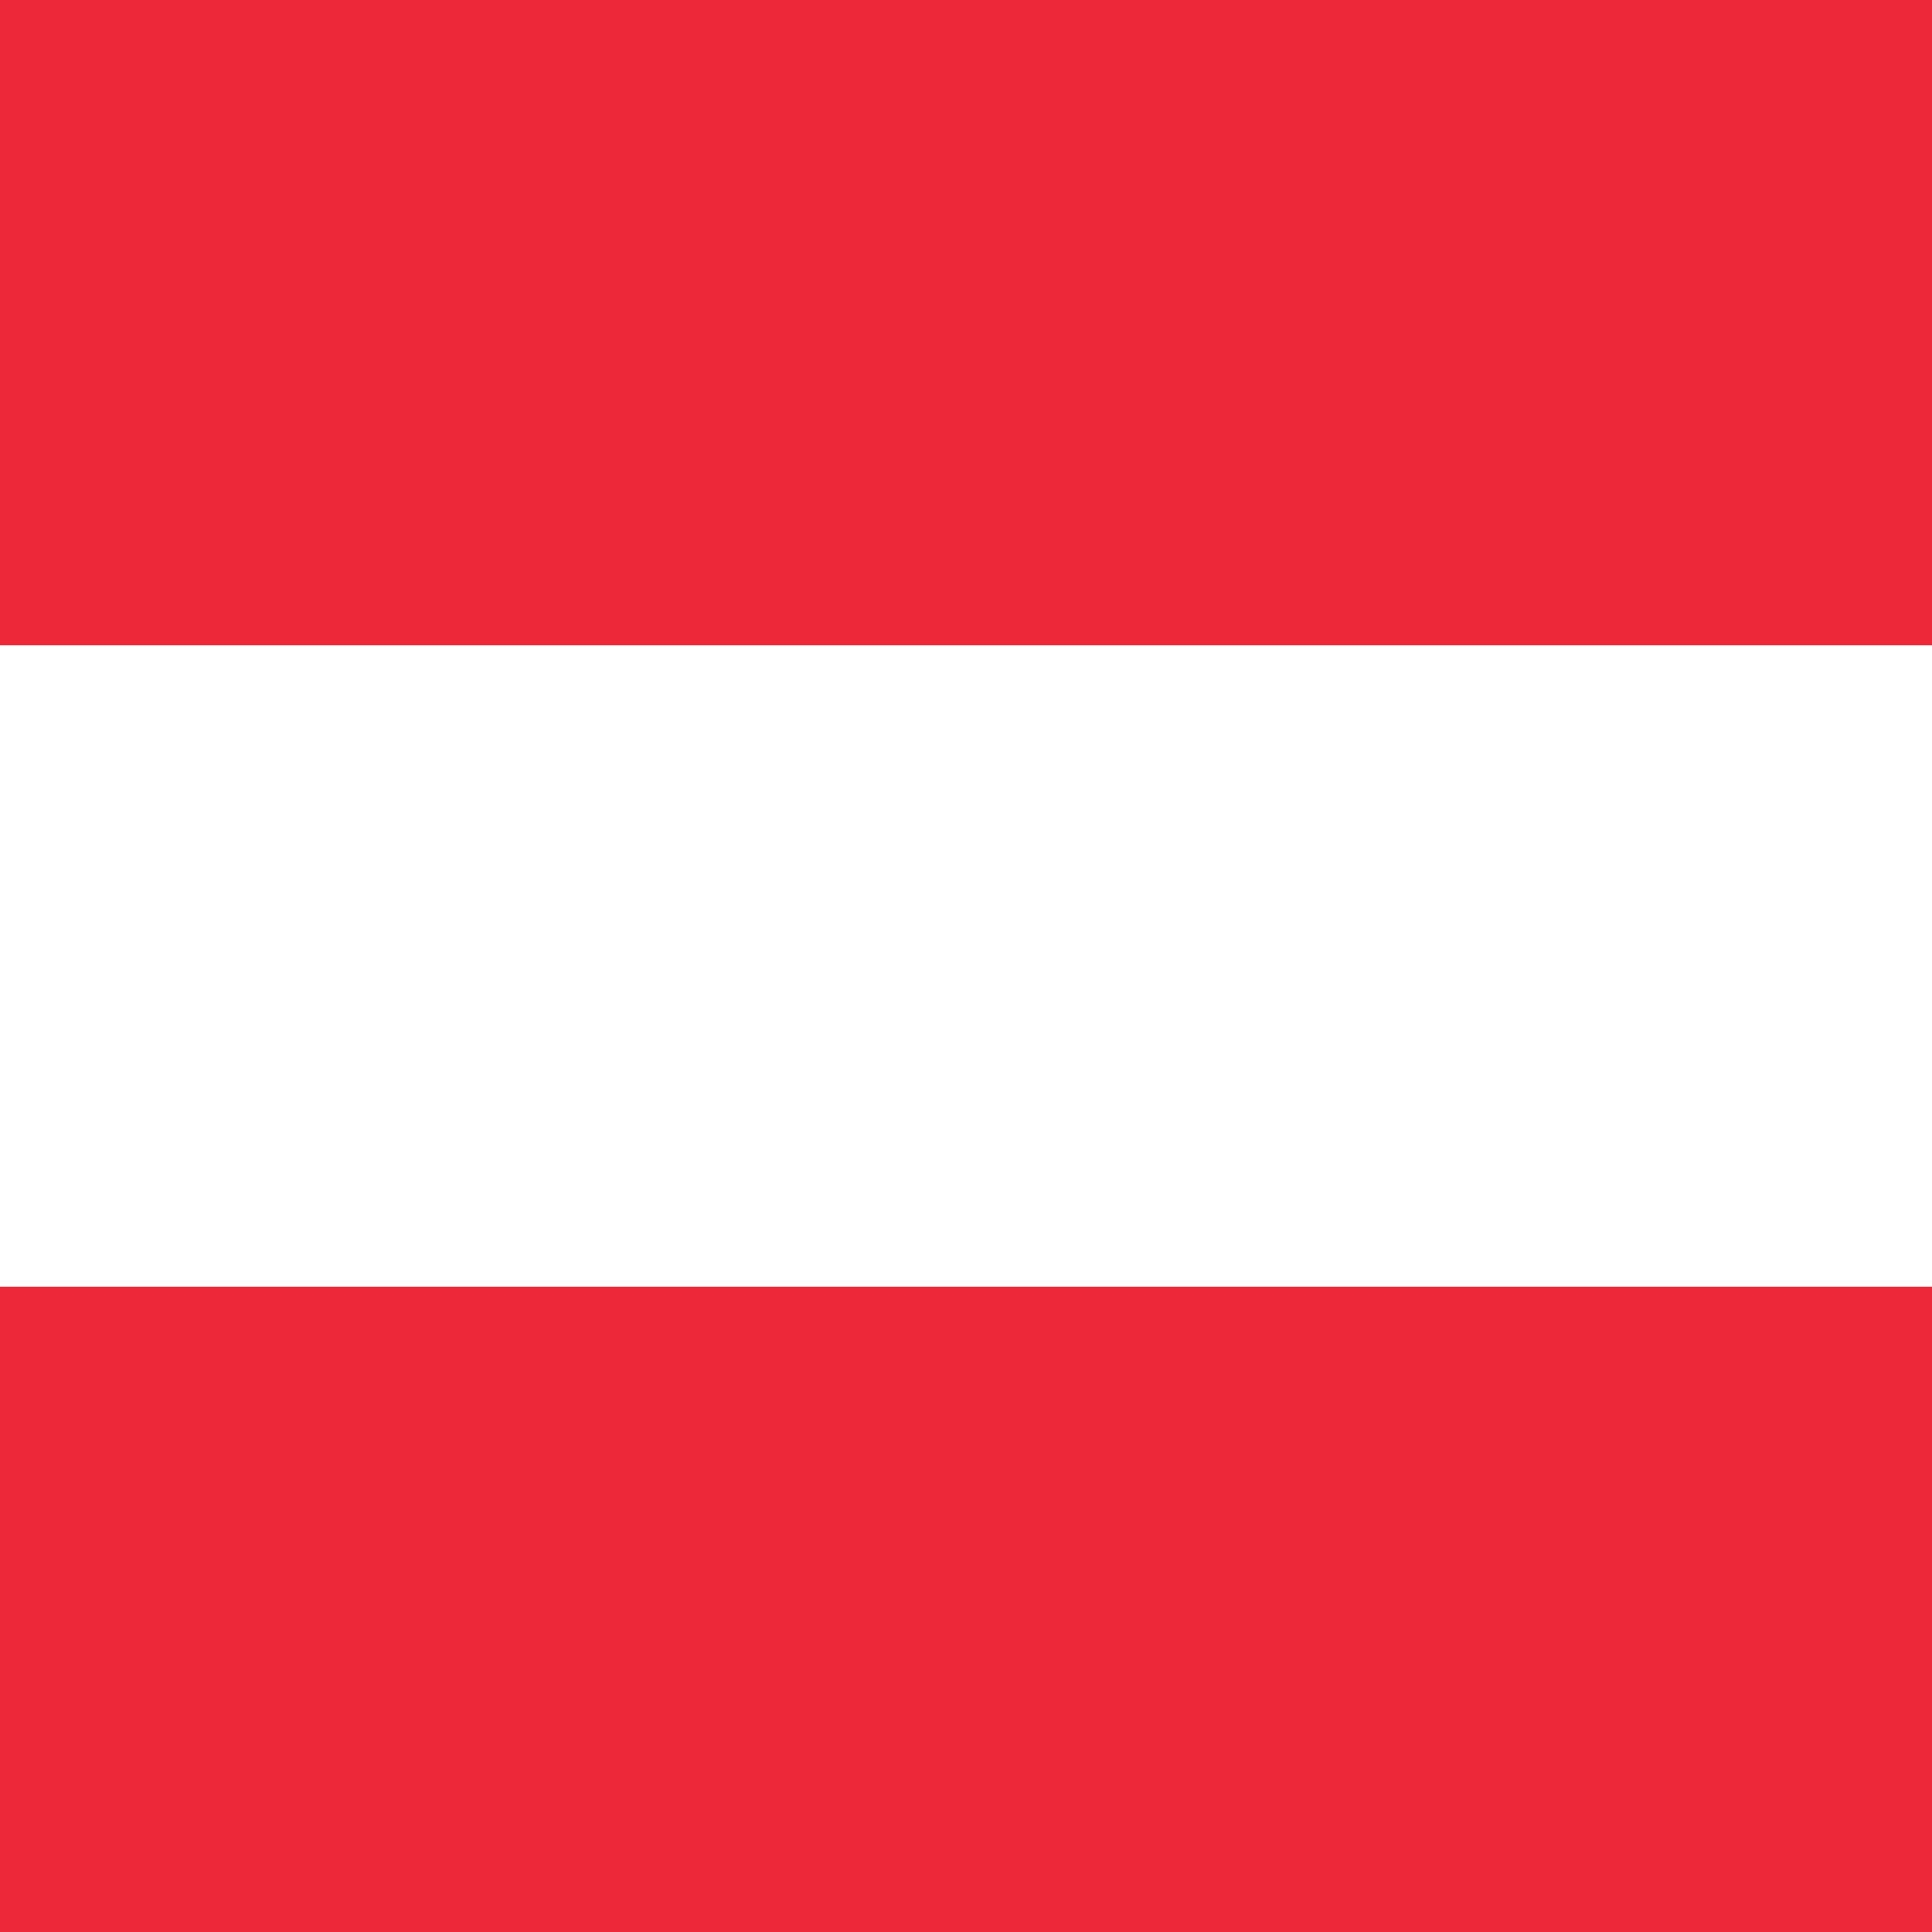
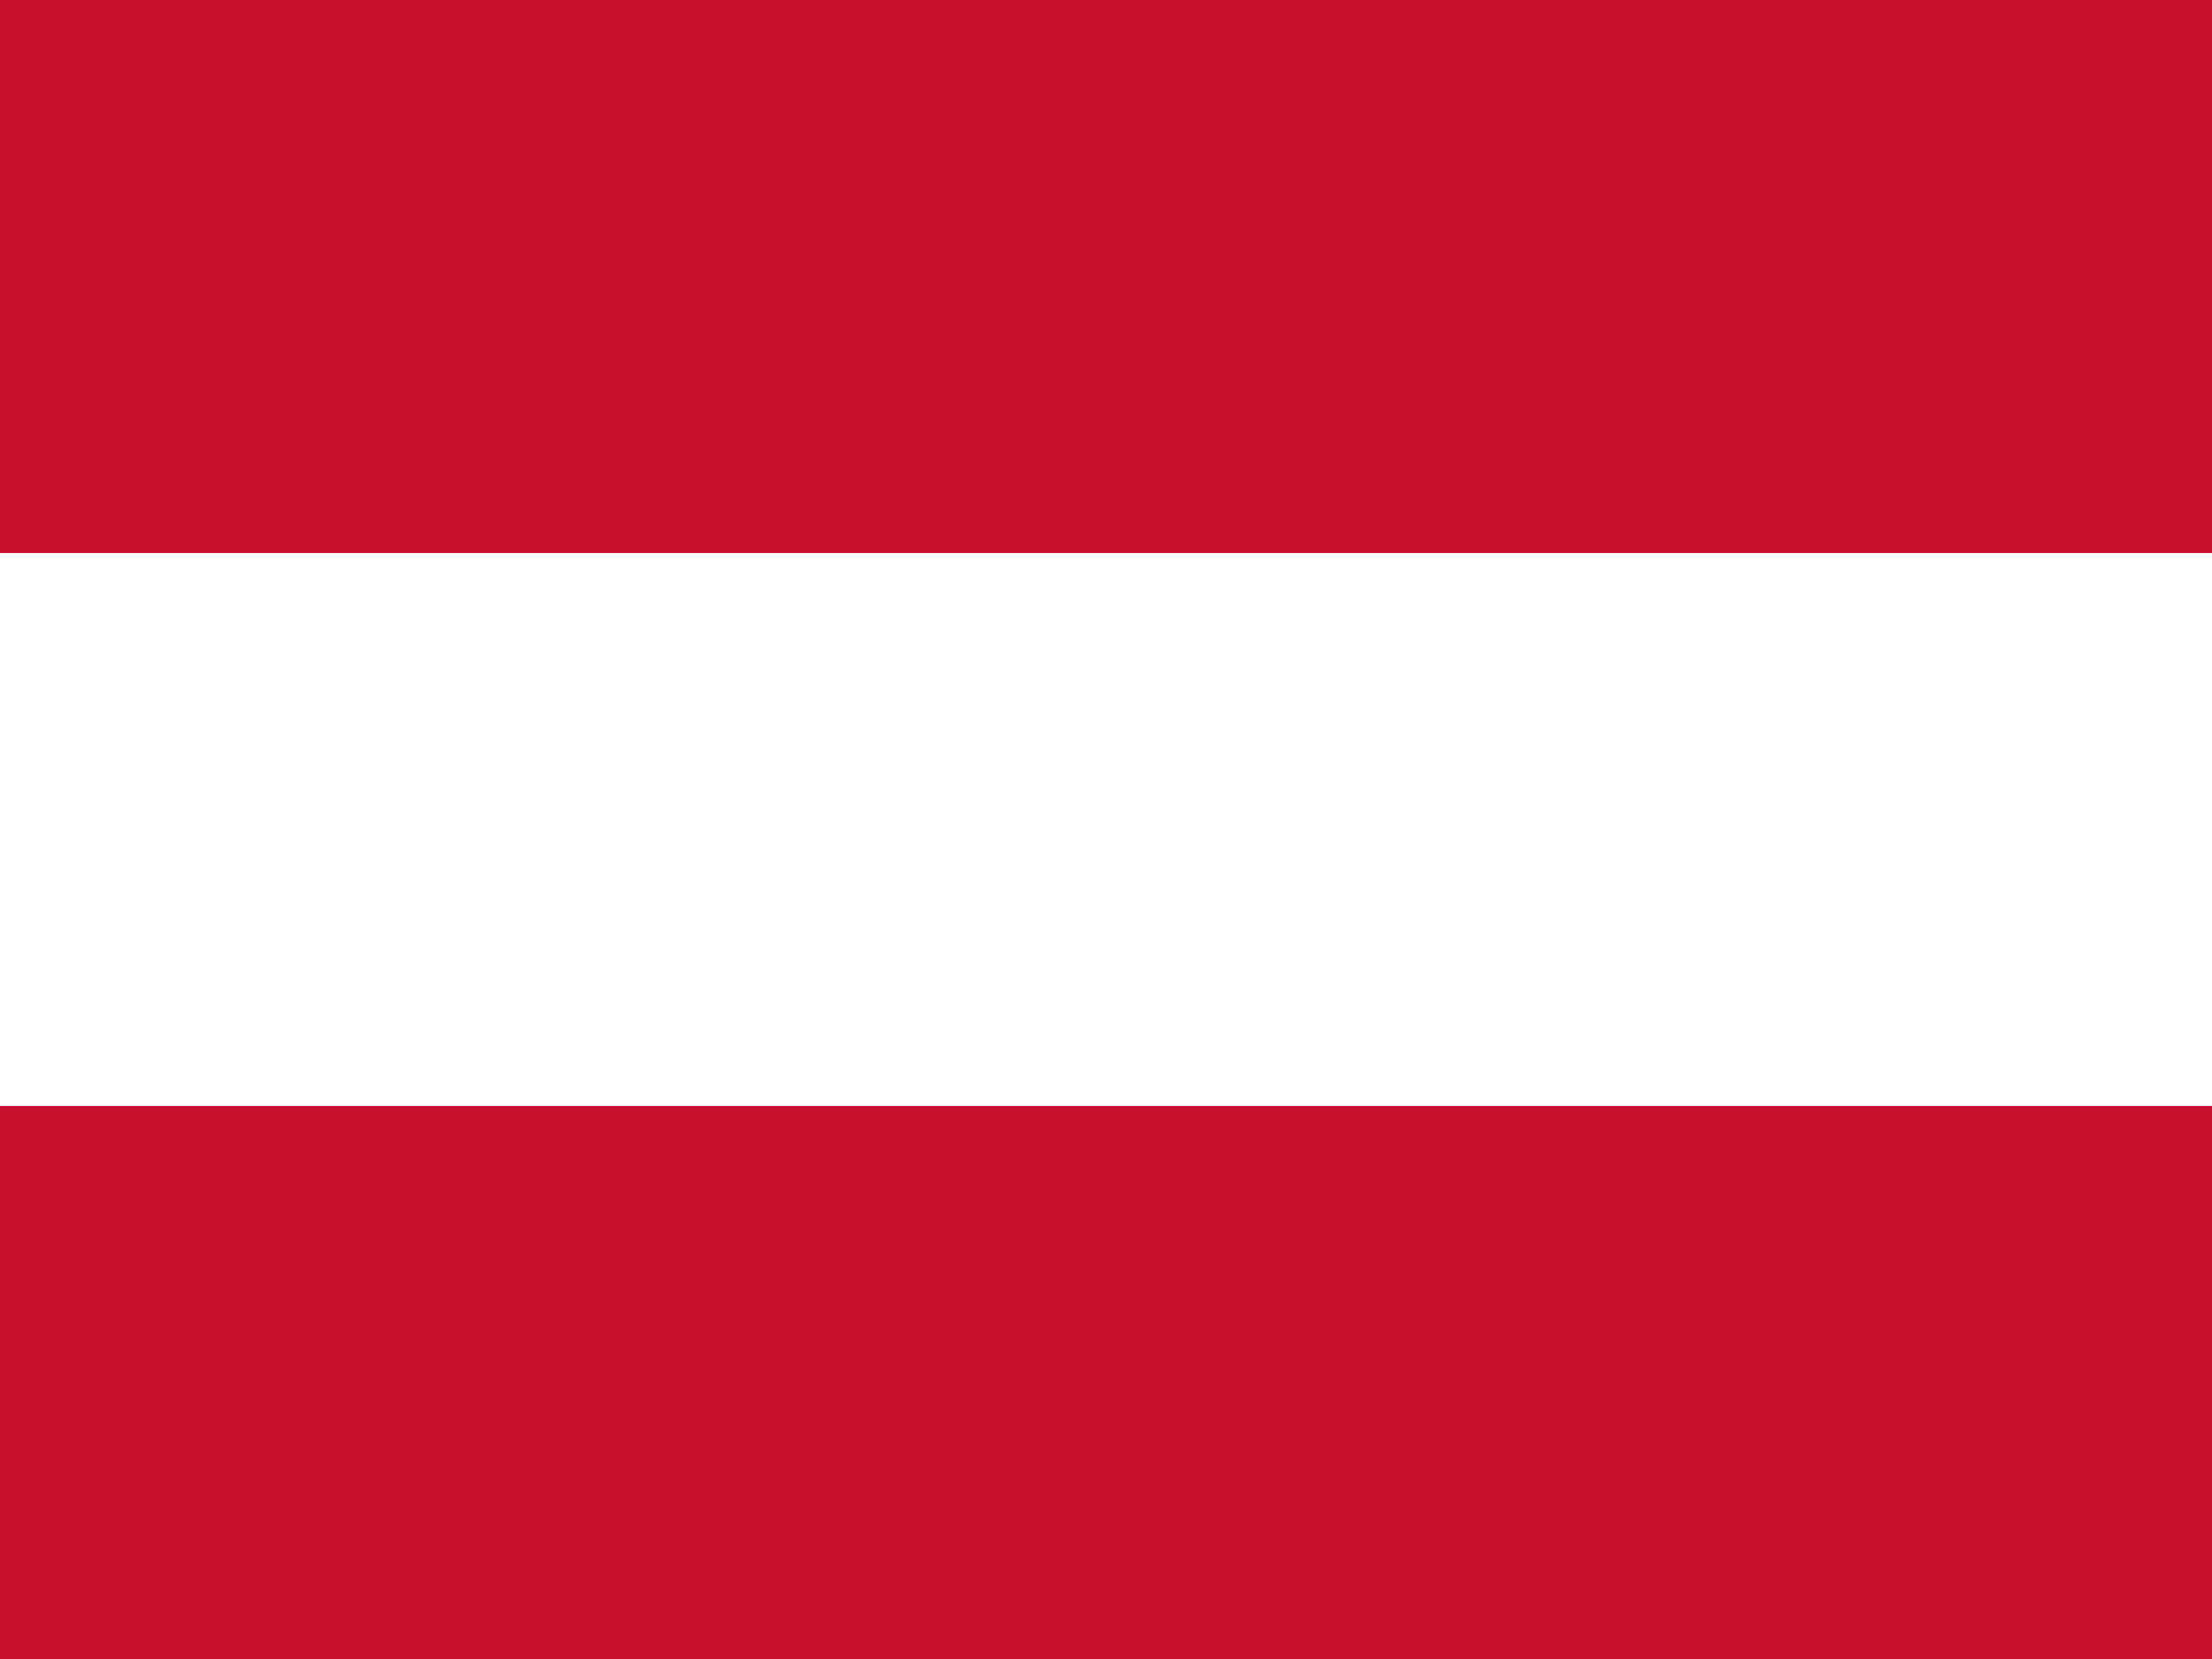
- <svg xmlns="http://www.w3.org/2000/svg" viewBox="0 0 512 512">
-   <path fill="#ed2939" d="M0 0h512v512H0z" />
-   <path fill="#fff" d="M0 171h512v170H0z" />
+ <svg xmlns="http://www.w3.org/2000/svg" id="flag-icons-at" viewBox="0 0 640 480">
+   <path fill="#fff" d="M0 160h640v160H0z" />
+   <path fill="#c8102e" d="M0 0h640v160H0zm0 320h640v160H0z" />
</svg>
